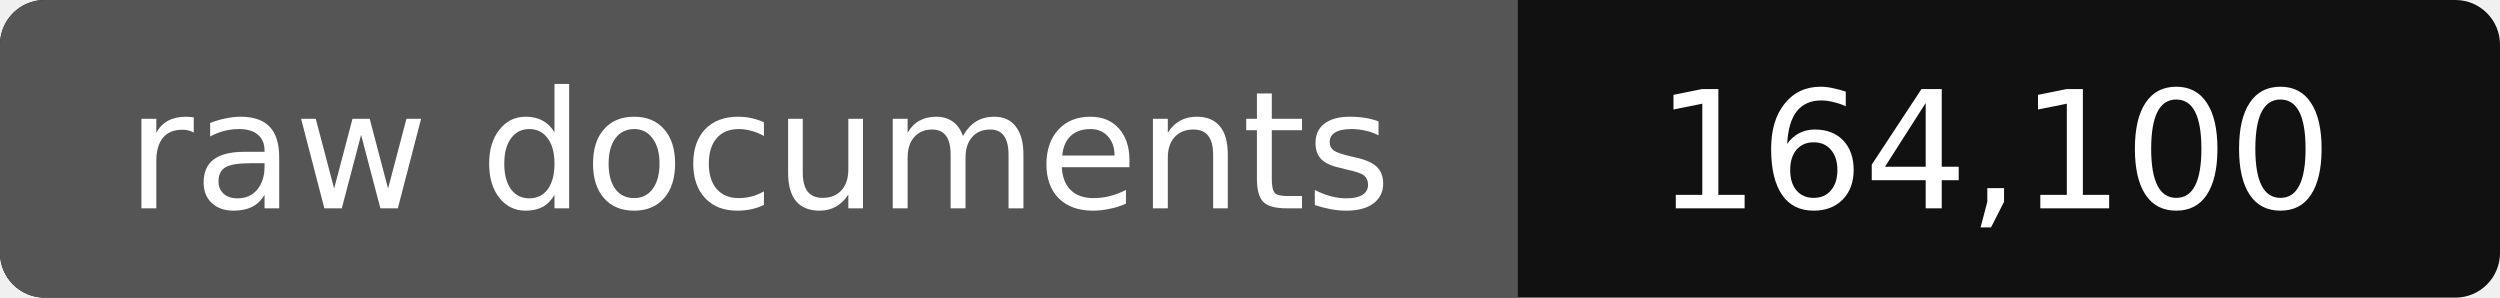
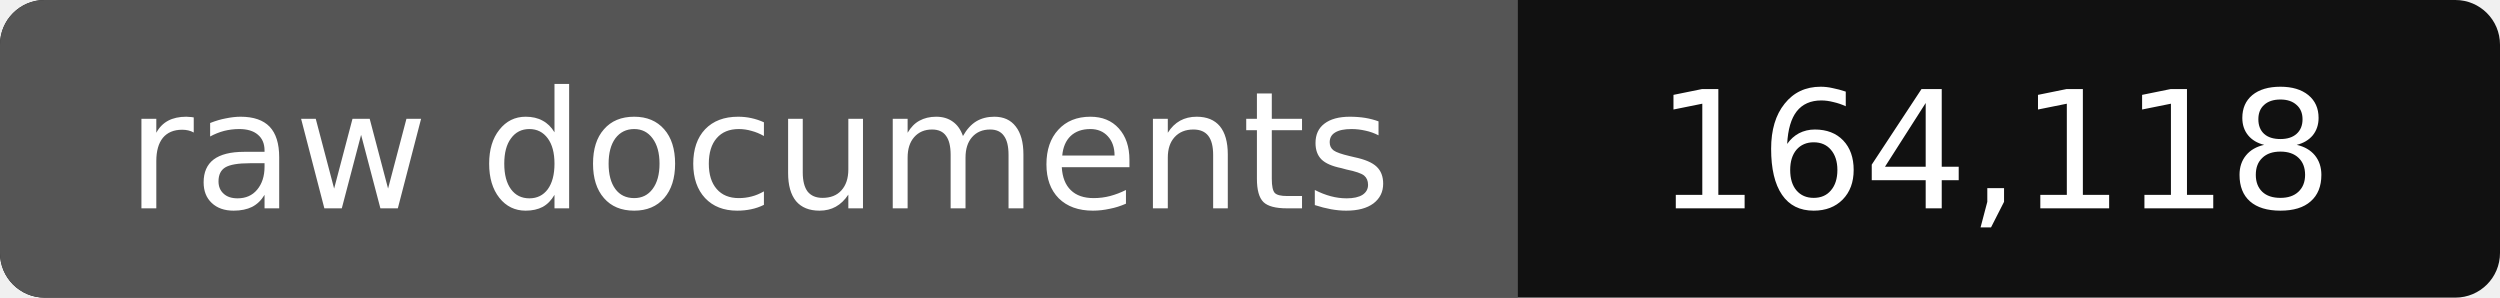
- <svg xmlns="http://www.w3.org/2000/svg" width="168" height="20" role="img" aria-label="raw documents: 164,100">
+ <svg xmlns="http://www.w3.org/2000/svg" width="168" height="20" role="img" aria-label="raw documents: 164,118">
  <rect width="168" height="20" rx="3" fill="#111" />
  <path fill="#555" d="M3 0h99v20H3a3 3 0 0 1-3-3V3a3 3 0 0 1 3-3z" />
  <g fill="#fff" text-anchor="middle" font-family="Verdana,DejaVu Sans,sans-serif" font-size="11">
    <text x="51" y="14">raw documents</text>
-     <text x="134" y="14">164,100</text>
+     <text x="134" y="14">164,118</text>
  </g>
</svg>
